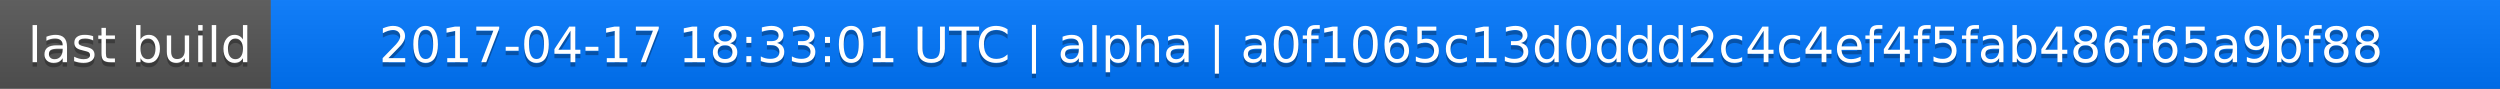
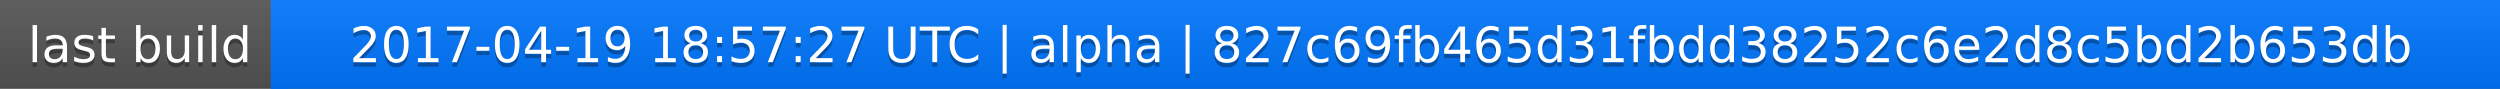
<svg xmlns="http://www.w3.org/2000/svg" width="563" height="20">
  <linearGradient id="a" x2="0" y2="100%">
    <stop offset="0" stop-color="#bbb" stop-opacity=".1" />
    <stop offset="1" stop-opacity=".1" />
  </linearGradient>
  <rect rx="0" width="563" height="20" fill="#555" />
  <rect rx="0" x="61" width="502" height="20" fill="#07f" />
  <path fill="#07f" d="M61 0h4v20h-4z" />
  <rect rx="0" width="563" height="20" fill="url(#a)" />
  <g fill="#fff" text-anchor="middle" font-family="DejaVu Sans,Verdana,Geneva,sans-serif" font-size="11">
    <text x="31.5" y="15" fill="#010101" fill-opacity=".3">last build</text>
    <text x="31.5" y="14">last build</text>
-     <text x="311" y="15" fill="#010101" fill-opacity=".3">2017-04-17 18:33:01 UTC | alpha | a0f1065c13d0ddd2c4c4ef4f5fab486f65a9bf88</text>
-     <text x="311" y="14">2017-04-17 18:33:01 UTC | alpha | a0f1065c13d0ddd2c4c4ef4f5fab486f65a9bf88</text>
+     <text x="311" y="15" fill="#010101" fill-opacity=".3">2017-04-19 18:57:27 UTC | alpha | 827c69fb465d31fbdd38252c6e2d8c5bd2b653db</text>
+     <text x="311" y="14">2017-04-19 18:57:27 UTC | alpha | 827c69fb465d31fbdd38252c6e2d8c5bd2b653db</text>
  </g>
</svg>
